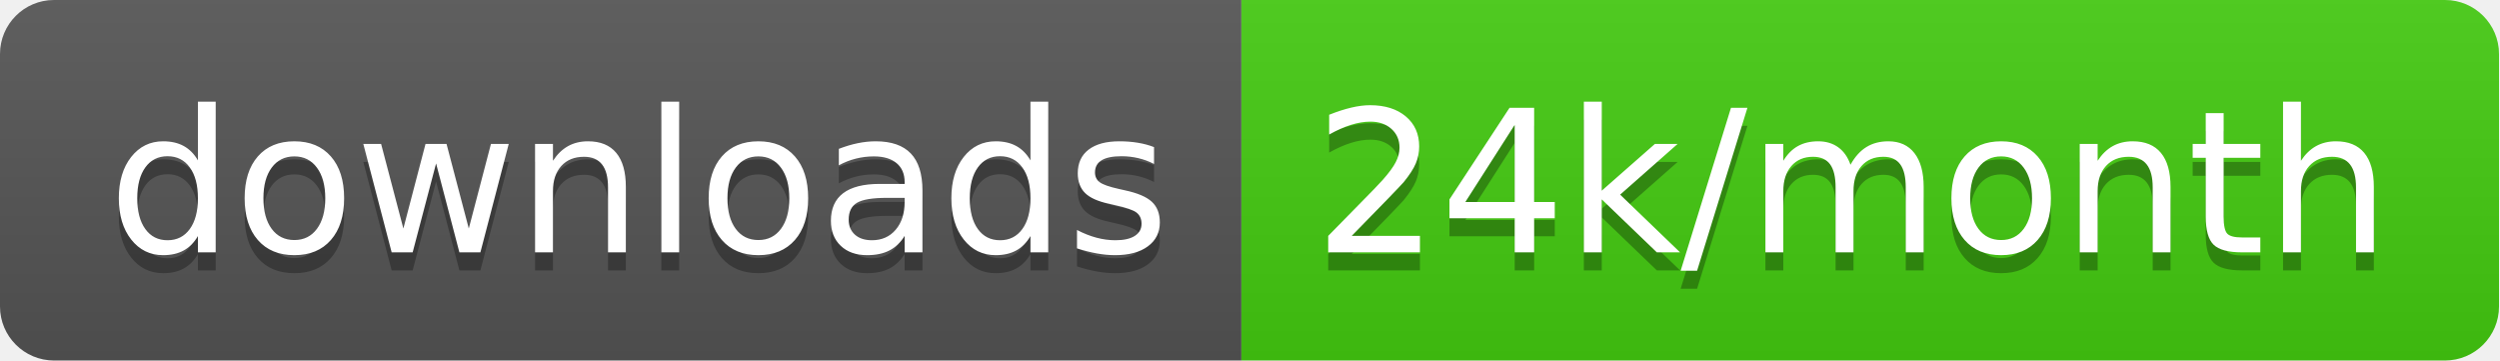
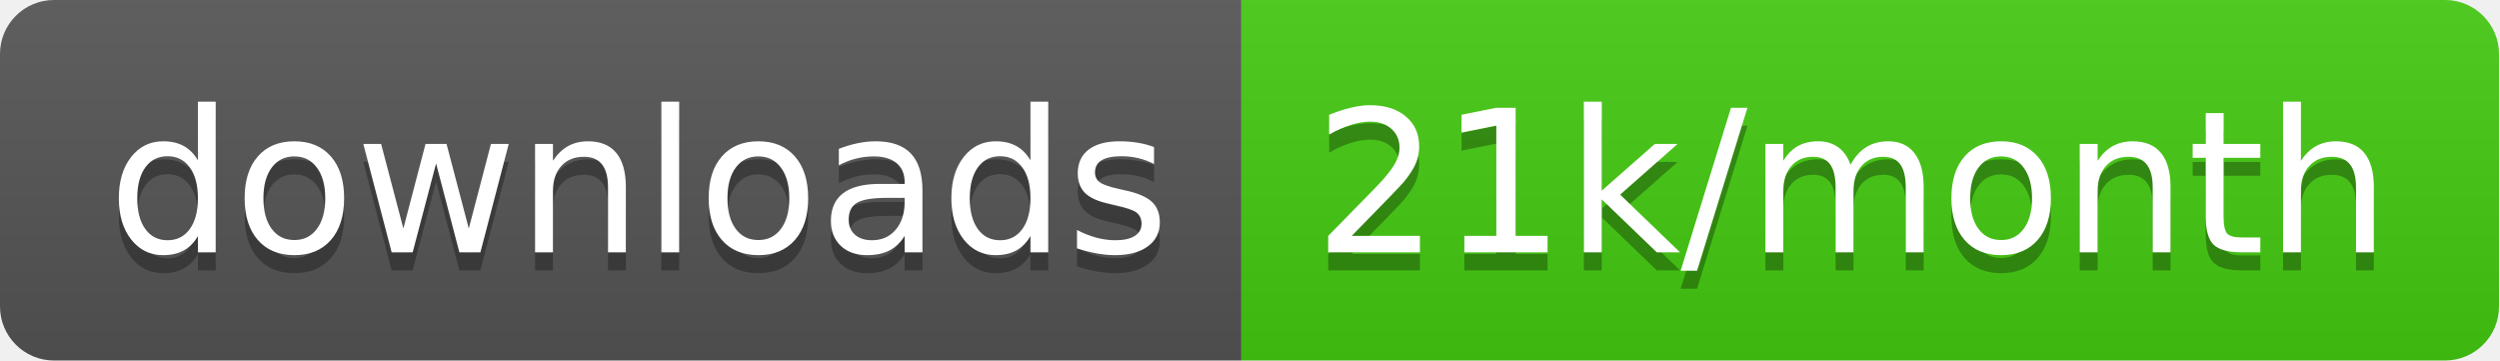
<svg xmlns="http://www.w3.org/2000/svg" width="138.7" height="20">
  <linearGradient id="smooth" x2="0" y2="100%">
    <stop offset="0" stop-color="#bbb" stop-opacity=".1" />
    <stop offset="1" stop-opacity=".1" />
  </linearGradient>
  <clipPath id="round">
    <rect width="138.7" height="20" rx="3" fill="#fff" />
  </clipPath>
  <g clip-path="url(#round)">
    <rect width="68.9" height="20" fill="#555" />
    <rect x="68.9" width="69.8" height="20" fill="#4c1" />
    <rect width="138.7" height="20" fill="url(#smooth)" />
  </g>
  <g fill="#fff" text-anchor="middle" font-family="DejaVu Sans,Verdana,Geneva,sans-serif" font-size="110">
    <text x="354.5" y="150" fill="#010101" fill-opacity=".3" transform="scale(0.1)" textLength="589.0" lengthAdjust="spacing">downloads</text>
    <text x="354.5" y="140" transform="scale(0.1)" textLength="589.0" lengthAdjust="spacing">downloads</text>
-     <text x="1028.0" y="150" fill="#010101" fill-opacity=".3" transform="scale(0.1)" textLength="598.0" lengthAdjust="spacing">24k/month</text>
-     <text x="1028.0" y="140" transform="scale(0.1)" textLength="598.0" lengthAdjust="spacing">24k/month</text>
+     <text x="1028.0" y="150" fill="#010101" fill-opacity=".3" transform="scale(0.1)" textLength="598.0" lengthAdjust="spacing">21k/month</text>
+     <text x="1028.0" y="140" transform="scale(0.1)" textLength="598.0" lengthAdjust="spacing">21k/month</text>
  </g>
</svg>
